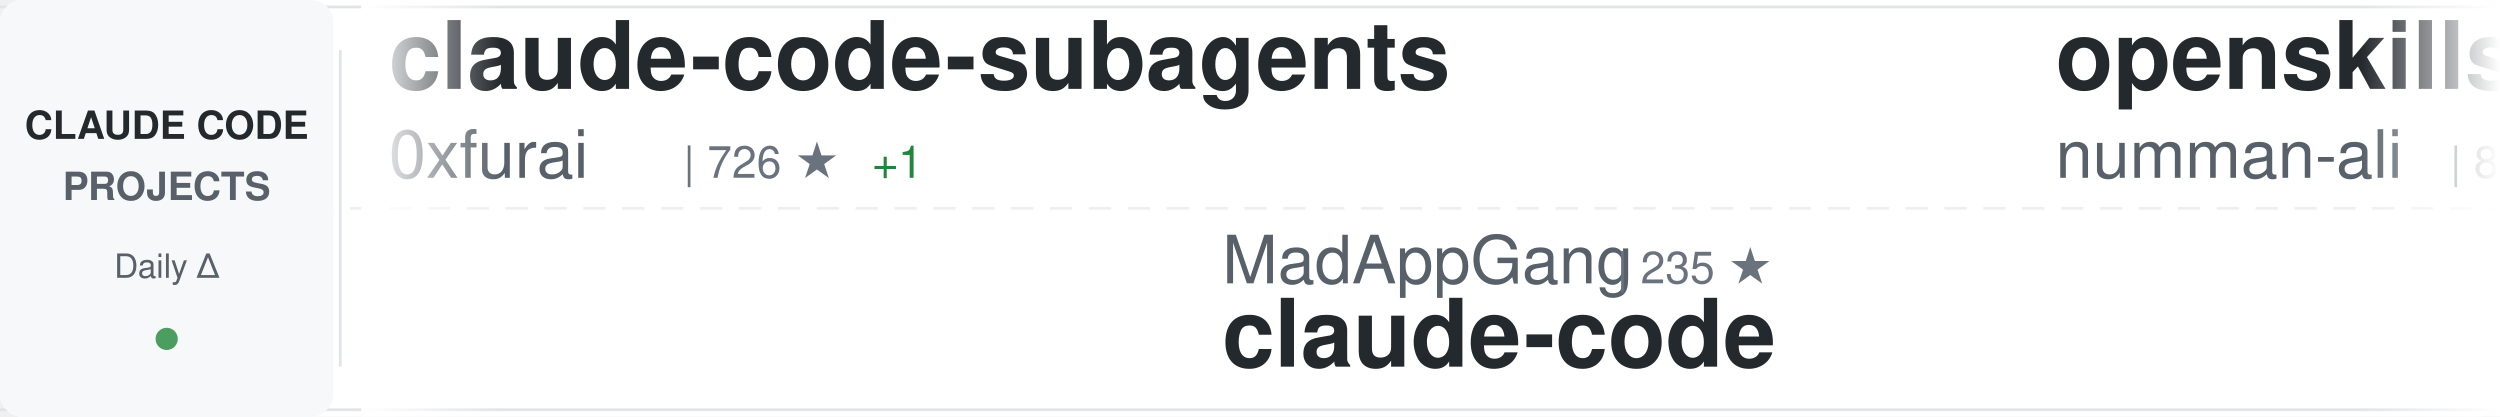
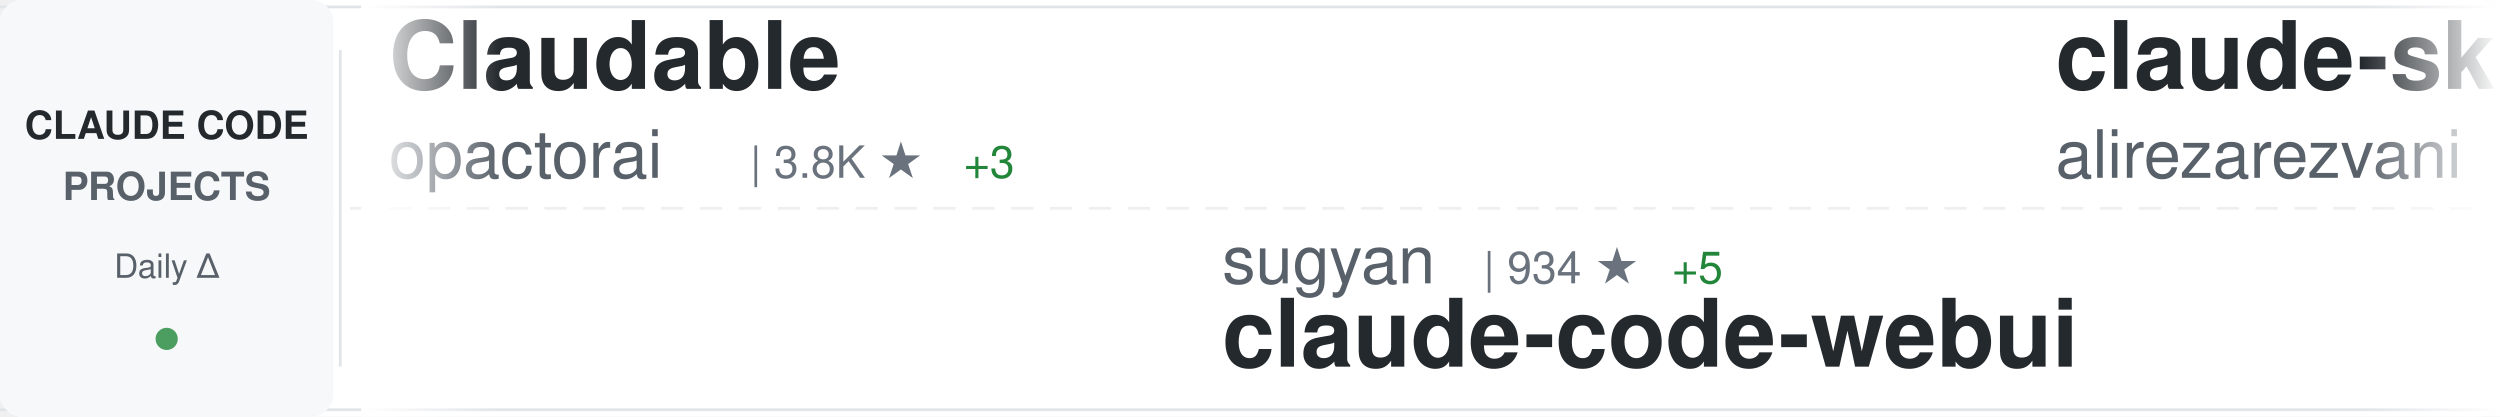
<svg xmlns="http://www.w3.org/2000/svg" width="900" height="150">
  <defs>
    <linearGradient id="awesomeLeftFade" x1="0%" y1="0%" x2="100%" y2="0%">
      <stop offset="0%" style="stop-color:#ffffff;stop-opacity:1" />
      <stop offset="100%" style="stop-color:#ffffff;stop-opacity:0" />
    </linearGradient>
    <linearGradient id="awesomeRightFade" x1="0%" y1="0%" x2="100%" y2="0%">
      <stop offset="0%" style="stop-color:#ffffff;stop-opacity:0" />
      <stop offset="100%" style="stop-color:#ffffff;stop-opacity:1" />
    </linearGradient>
  </defs>
  <rect width="900" height="150" fill="#ffffff" rx="8" />
  <rect x="0" y="2" width="900" height="1" fill="#e1e4e8" />
  <rect x="0" y="147" width="900" height="1" fill="#e1e4e8" />
  <line x1="0" y1="75" x2="900" y2="75" stroke="#e1e4e8" stroke-width="1" stroke-dasharray="8 6" opacity="0.6" />
  <rect x="0" y="0" width="120" height="150" fill="#f6f8fa" rx="8" />
  <text x="60" y="50" font-family="-apple-system, BlinkMacSystemFont, 'Segoe UI', Helvetica, Arial, sans-serif" font-size="14" font-weight="600" fill="#24292e" text-anchor="middle">CLAUDE CODE</text>
  <text x="60" y="72" font-family="-apple-system, BlinkMacSystemFont, 'Segoe UI', Helvetica, Arial, sans-serif" font-size="14" font-weight="600" fill="#586069" text-anchor="middle">PROJECTS</text>
  <text x="60" y="100" font-family="-apple-system, BlinkMacSystemFont, 'Segoe UI', Helvetica, Arial, sans-serif" font-size="12" font-weight="500" fill="#586069" text-anchor="middle">Daily Δ</text>
  <circle cx="60" cy="122" r="4" fill="#22863a" opacity="0.8" />
  <rect x="122" y="18" width="1" height="114" fill="#e1e4e8" />
  <clipPath id="awesomeTickerClip">
    <rect x="130" y="0" width="770" height="150" />
  </clipPath>
  <g clip-path="url(#awesomeTickerClip)">
    <g id="awesomeTickerItems">
      <animateTransform attributeName="transform" attributeType="XML" type="translate" from="0 0" to="-3000 0" dur="54s" repeatCount="indefinite" />
      <g transform="translate(0, 0)">
-         <text x="140" y="32" font-family="-apple-system, BlinkMacSystemFont, 'Segoe UI', Helvetica, Arial, sans-serif" font-size="34" font-weight="600" fill="#24292e">claude-code-subagents</text>
-         <text x="140" y="64" font-family="-apple-system, BlinkMacSystemFont, 'Segoe UI', Helvetica, Arial, sans-serif" font-size="24" font-weight="400" fill="#586069">0xfurai</text>
-         <text x="246" y="64" font-family="-apple-system, BlinkMacSystemFont, 'Segoe UI', Helvetica, Arial, sans-serif" font-size="16" font-weight="500" fill="#6a737d">| 726 ★</text>
-         <text x="314" y="64" font-family="-apple-system, BlinkMacSystemFont, 'Segoe UI', Helvetica, Arial, sans-serif" font-size="16" font-weight="500" fill="#22863a"> +1</text>
+         <text x="140" y="32" font-family="-apple-system, BlinkMacSystemFont, 'Segoe UI', Helvetica, Arial, sans-serif" font-size="34" font-weight="600" fill="#24292e">Claudable</text>
+         <text x="140" y="64" font-family="-apple-system, BlinkMacSystemFont, 'Segoe UI', Helvetica, Arial, sans-serif" font-size="24" font-weight="400" fill="#586069">opactorai</text>
+         <text x="270" y="64" font-family="-apple-system, BlinkMacSystemFont, 'Segoe UI', Helvetica, Arial, sans-serif" font-size="16" font-weight="500" fill="#6a737d">| 3.8K ★</text>
+         <text x="347" y="64" font-family="-apple-system, BlinkMacSystemFont, 'Segoe UI', Helvetica, Arial, sans-serif" font-size="16" font-weight="500" fill="#22863a"> +3</text>
      </g>
      <g transform="translate(300, 0)">
-         <text x="140" y="102" font-family="-apple-system, BlinkMacSystemFont, 'Segoe UI', Helvetica, Arial, sans-serif" font-size="24" font-weight="400" fill="#586069">MadAppGang</text>
-         <text x="282" y="102" font-family="-apple-system, BlinkMacSystemFont, 'Segoe UI', Helvetica, Arial, sans-serif" font-size="16" font-weight="500" fill="#6a737d">| 235 ★</text>
-         <text x="140" y="132" font-family="-apple-system, BlinkMacSystemFont, 'Segoe UI', Helvetica, Arial, sans-serif" font-size="34" font-weight="600" fill="#24292e">claude-code</text>
+         <text x="140" y="102" font-family="-apple-system, BlinkMacSystemFont, 'Segoe UI', Helvetica, Arial, sans-serif" font-size="24" font-weight="400" fill="#586069">sugyan</text>
+         <text x="234" y="102" font-family="-apple-system, BlinkMacSystemFont, 'Segoe UI', Helvetica, Arial, sans-serif" font-size="16" font-weight="500" fill="#6a737d">| 934 ★</text>
+         <text x="302" y="102" font-family="-apple-system, BlinkMacSystemFont, 'Segoe UI', Helvetica, Arial, sans-serif" font-size="16" font-weight="500" fill="#22863a"> +5</text>
+         <text x="140" y="132" font-family="-apple-system, BlinkMacSystemFont, 'Segoe UI', Helvetica, Arial, sans-serif" font-size="34" font-weight="600" fill="#24292e">claude-code-webui</text>
      </g>
      <g transform="translate(600, 0)">
+         <text x="140" y="32" font-family="-apple-system, BlinkMacSystemFont, 'Segoe UI', Helvetica, Arial, sans-serif" font-size="34" font-weight="600" fill="#24292e">claude-skills</text>
+         <text x="140" y="64" font-family="-apple-system, BlinkMacSystemFont, 'Segoe UI', Helvetica, Arial, sans-serif" font-size="24" font-weight="400" fill="#586069">alirezarezvani</text>
+         <text x="330" y="64" font-family="-apple-system, BlinkMacSystemFont, 'Segoe UI', Helvetica, Arial, sans-serif" font-size="16" font-weight="500" fill="#6a737d">| 2.0K ★</text>
+         <text x="407" y="64" font-family="-apple-system, BlinkMacSystemFont, 'Segoe UI', Helvetica, Arial, sans-serif" font-size="16" font-weight="500" fill="#22863a"> +21</text>
+       </g>
+       <g transform="translate(900, 0)">
+         <text x="140" y="102" font-family="-apple-system, BlinkMacSystemFont, 'Segoe UI', Helvetica, Arial, sans-serif" font-size="24" font-weight="400" fill="#586069">Yeachan-Heo</text>
+         <text x="294" y="102" font-family="-apple-system, BlinkMacSystemFont, 'Segoe UI', Helvetica, Arial, sans-serif" font-size="16" font-weight="500" fill="#6a737d">| 7.4K ★</text>
+         <text x="371" y="102" font-family="-apple-system, BlinkMacSystemFont, 'Segoe UI', Helvetica, Arial, sans-serif" font-size="16" font-weight="500" fill="#22863a"> +137</text>
+         <text x="140" y="132" font-family="-apple-system, BlinkMacSystemFont, 'Segoe UI', Helvetica, Arial, sans-serif" font-size="34" font-weight="600" fill="#24292e">oh-my-claudecode</text>
+       </g>
+       <g transform="translate(1200, 0)">
+         <text x="140" y="32" font-family="-apple-system, BlinkMacSystemFont, 'Segoe UI', Helvetica, Arial, sans-serif" font-size="34" font-weight="600" fill="#24292e">claude-code-requirements...</text>
+         <text x="140" y="64" font-family="-apple-system, BlinkMacSystemFont, 'Segoe UI', Helvetica, Arial, sans-serif" font-size="24" font-weight="400" fill="#586069">rizethereum</text>
+         <text x="294" y="64" font-family="-apple-system, BlinkMacSystemFont, 'Segoe UI', Helvetica, Arial, sans-serif" font-size="16" font-weight="500" fill="#6a737d">| 1.7K ★</text>
+         <text x="371" y="64" font-family="-apple-system, BlinkMacSystemFont, 'Segoe UI', Helvetica, Arial, sans-serif" font-size="16" font-weight="500" fill="#22863a"> +1</text>
+       </g>
+       <g transform="translate(1500, 0)">
+         <text x="140" y="102" font-family="-apple-system, BlinkMacSystemFont, 'Segoe UI', Helvetica, Arial, sans-serif" font-size="24" font-weight="400" fill="#586069">anthropics</text>
+         <text x="282" y="102" font-family="-apple-system, BlinkMacSystemFont, 'Segoe UI', Helvetica, Arial, sans-serif" font-size="16" font-weight="500" fill="#6a737d">| 75.7K ★</text>
+         <text x="368" y="102" font-family="-apple-system, BlinkMacSystemFont, 'Segoe UI', Helvetica, Arial, sans-serif" font-size="16" font-weight="500" fill="#22863a"> +946</text>
+         <text x="140" y="132" font-family="-apple-system, BlinkMacSystemFont, 'Segoe UI', Helvetica, Arial, sans-serif" font-size="34" font-weight="600" fill="#24292e">skills</text>
+       </g>
+       <g transform="translate(1800, 0)">
        <text x="140" y="32" font-family="-apple-system, BlinkMacSystemFont, 'Segoe UI', Helvetica, Arial, sans-serif" font-size="34" font-weight="600" fill="#24292e">openskills</text>
        <text x="140" y="64" font-family="-apple-system, BlinkMacSystemFont, 'Segoe UI', Helvetica, Arial, sans-serif" font-size="24" font-weight="400" fill="#586069">numman-ali</text>
        <text x="282" y="64" font-family="-apple-system, BlinkMacSystemFont, 'Segoe UI', Helvetica, Arial, sans-serif" font-size="16" font-weight="500" fill="#6a737d">| 8.5K ★</text>
-         <text x="359" y="64" font-family="-apple-system, BlinkMacSystemFont, 'Segoe UI', Helvetica, Arial, sans-serif" font-size="16" font-weight="500" fill="#22863a"> +27</text>
-       </g>
-       <g transform="translate(900, 0)">
-         <text x="140" y="102" font-family="-apple-system, BlinkMacSystemFont, 'Segoe UI', Helvetica, Arial, sans-serif" font-size="24" font-weight="400" fill="#586069">winfunc</text>
-         <text x="246" y="102" font-family="-apple-system, BlinkMacSystemFont, 'Segoe UI', Helvetica, Arial, sans-serif" font-size="16" font-weight="500" fill="#6a737d">| 20.7K ★</text>
-         <text x="332" y="102" font-family="-apple-system, BlinkMacSystemFont, 'Segoe UI', Helvetica, Arial, sans-serif" font-size="16" font-weight="500" fill="#22863a"> +14</text>
-         <text x="140" y="132" font-family="-apple-system, BlinkMacSystemFont, 'Segoe UI', Helvetica, Arial, sans-serif" font-size="34" font-weight="600" fill="#24292e">opcode</text>
-       </g>
-       <g transform="translate(1200, 0)">
-         <text x="140" y="32" font-family="-apple-system, BlinkMacSystemFont, 'Segoe UI', Helvetica, Arial, sans-serif" font-size="34" font-weight="600" fill="#24292e">claude-code-mcp</text>
-         <text x="140" y="64" font-family="-apple-system, BlinkMacSystemFont, 'Segoe UI', Helvetica, Arial, sans-serif" font-size="24" font-weight="400" fill="#586069">steipete</text>
-         <text x="258" y="64" font-family="-apple-system, BlinkMacSystemFont, 'Segoe UI', Helvetica, Arial, sans-serif" font-size="16" font-weight="500" fill="#6a737d">| 1.1K ★</text>
-         <text x="335" y="64" font-family="-apple-system, BlinkMacSystemFont, 'Segoe UI', Helvetica, Arial, sans-serif" font-size="16" font-weight="500" fill="#22863a"> +1</text>
-       </g>
-       <g transform="translate(1500, 0)">
-         <text x="140" y="102" font-family="-apple-system, BlinkMacSystemFont, 'Segoe UI', Helvetica, Arial, sans-serif" font-size="24" font-weight="400" fill="#586069">simonw</text>
-         <text x="234" y="102" font-family="-apple-system, BlinkMacSystemFont, 'Segoe UI', Helvetica, Arial, sans-serif" font-size="16" font-weight="500" fill="#6a737d">| 1.1K ★</text>
-         <text x="311" y="102" font-family="-apple-system, BlinkMacSystemFont, 'Segoe UI', Helvetica, Arial, sans-serif" font-size="16" font-weight="500" fill="#22863a"> +5</text>
-         <text x="140" y="132" font-family="-apple-system, BlinkMacSystemFont, 'Segoe UI', Helvetica, Arial, sans-serif" font-size="34" font-weight="600" fill="#24292e">claude-code-transcripts</text>
-       </g>
-       <g transform="translate(1800, 0)">
-         <text x="140" y="32" font-family="-apple-system, BlinkMacSystemFont, 'Segoe UI', Helvetica, Arial, sans-serif" font-size="34" font-weight="600" fill="#24292e">claude-code-viewer</text>
-         <text x="140" y="64" font-family="-apple-system, BlinkMacSystemFont, 'Segoe UI', Helvetica, Arial, sans-serif" font-size="24" font-weight="400" fill="#586069">d-kimuson</text>
-         <text x="270" y="64" font-family="-apple-system, BlinkMacSystemFont, 'Segoe UI', Helvetica, Arial, sans-serif" font-size="16" font-weight="500" fill="#6a737d">| 913 ★</text>
-         <text x="338" y="64" font-family="-apple-system, BlinkMacSystemFont, 'Segoe UI', Helvetica, Arial, sans-serif" font-size="16" font-weight="500" fill="#22863a"> +2</text>
+         <text x="359" y="64" font-family="-apple-system, BlinkMacSystemFont, 'Segoe UI', Helvetica, Arial, sans-serif" font-size="16" font-weight="500" fill="#22863a"> +34</text>
      </g>
      <g transform="translate(2100, 0)">
-         <text x="140" y="102" font-family="-apple-system, BlinkMacSystemFont, 'Segoe UI', Helvetica, Arial, sans-serif" font-size="24" font-weight="400" fill="#586069">alirezarezvani</text>
-         <text x="330" y="102" font-family="-apple-system, BlinkMacSystemFont, 'Segoe UI', Helvetica, Arial, sans-serif" font-size="16" font-weight="500" fill="#6a737d">| 2.0K ★</text>
-         <text x="407" y="102" font-family="-apple-system, BlinkMacSystemFont, 'Segoe UI', Helvetica, Arial, sans-serif" font-size="16" font-weight="500" fill="#22863a"> +21</text>
-         <text x="140" y="132" font-family="-apple-system, BlinkMacSystemFont, 'Segoe UI', Helvetica, Arial, sans-serif" font-size="34" font-weight="600" fill="#24292e">claude-skills</text>
+         <text x="140" y="102" font-family="-apple-system, BlinkMacSystemFont, 'Segoe UI', Helvetica, Arial, sans-serif" font-size="24" font-weight="400" fill="#586069">cixingguangming55555</text>
+         <text x="402" y="102" font-family="-apple-system, BlinkMacSystemFont, 'Segoe UI', Helvetica, Arial, sans-serif" font-size="16" font-weight="500" fill="#6a737d">| 2.5K ★</text>
+         <text x="479" y="102" font-family="-apple-system, BlinkMacSystemFont, 'Segoe UI', Helvetica, Arial, sans-serif" font-size="16" font-weight="500" fill="#22863a"> +1</text>
+         <text x="140" y="132" font-family="-apple-system, BlinkMacSystemFont, 'Segoe UI', Helvetica, Arial, sans-serif" font-size="34" font-weight="600" fill="#24292e">wechat-bot</text>
      </g>
      <g transform="translate(2400, 0)">
-         <text x="140" y="32" font-family="-apple-system, BlinkMacSystemFont, 'Segoe UI', Helvetica, Arial, sans-serif" font-size="34" font-weight="600" fill="#24292e">claude-code-proxy</text>
-         <text x="140" y="64" font-family="-apple-system, BlinkMacSystemFont, 'Segoe UI', Helvetica, Arial, sans-serif" font-size="24" font-weight="400" fill="#586069">fuergaosi233</text>
-         <text x="306" y="64" font-family="-apple-system, BlinkMacSystemFont, 'Segoe UI', Helvetica, Arial, sans-serif" font-size="16" font-weight="500" fill="#6a737d">| 2.1K ★</text>
-         <text x="383" y="64" font-family="-apple-system, BlinkMacSystemFont, 'Segoe UI', Helvetica, Arial, sans-serif" font-size="16" font-weight="500" fill="#22863a"> +6</text>
+         <text x="140" y="32" font-family="-apple-system, BlinkMacSystemFont, 'Segoe UI', Helvetica, Arial, sans-serif" font-size="34" font-weight="600" fill="#24292e">claude-code-tips</text>
+         <text x="140" y="64" font-family="-apple-system, BlinkMacSystemFont, 'Segoe UI', Helvetica, Arial, sans-serif" font-size="24" font-weight="400" fill="#586069">ykdojo</text>
+         <text x="234" y="64" font-family="-apple-system, BlinkMacSystemFont, 'Segoe UI', Helvetica, Arial, sans-serif" font-size="16" font-weight="500" fill="#6a737d">| 3.2K ★</text>
+         <text x="311" y="64" font-family="-apple-system, BlinkMacSystemFont, 'Segoe UI', Helvetica, Arial, sans-serif" font-size="16" font-weight="500" fill="#22863a"> +32</text>
      </g>
      <g transform="translate(2700, 0)">
-         <text x="140" y="102" font-family="-apple-system, BlinkMacSystemFont, 'Segoe UI', Helvetica, Arial, sans-serif" font-size="24" font-weight="400" fill="#586069">revfactory</text>
-         <text x="282" y="102" font-family="-apple-system, BlinkMacSystemFont, 'Segoe UI', Helvetica, Arial, sans-serif" font-size="16" font-weight="500" fill="#6a737d">| 756 ★</text>
-         <text x="140" y="132" font-family="-apple-system, BlinkMacSystemFont, 'Segoe UI', Helvetica, Arial, sans-serif" font-size="34" font-weight="600" fill="#24292e">claude-code-mastering</text>
+         <text x="140" y="102" font-family="-apple-system, BlinkMacSystemFont, 'Segoe UI', Helvetica, Arial, sans-serif" font-size="24" font-weight="400" fill="#586069">Cranot</text>
+         <text x="234" y="102" font-family="-apple-system, BlinkMacSystemFont, 'Segoe UI', Helvetica, Arial, sans-serif" font-size="16" font-weight="500" fill="#6a737d">| 2.4K ★</text>
+         <text x="311" y="102" font-family="-apple-system, BlinkMacSystemFont, 'Segoe UI', Helvetica, Arial, sans-serif" font-size="16" font-weight="500" fill="#22863a"> +5</text>
+         <text x="140" y="132" font-family="-apple-system, BlinkMacSystemFont, 'Segoe UI', Helvetica, Arial, sans-serif" font-size="34" font-weight="600" fill="#24292e">claude-code-guide</text>
      </g>
      <g transform="translate(3000, 0)">
-         <text x="140" y="32" font-family="-apple-system, BlinkMacSystemFont, 'Segoe UI', Helvetica, Arial, sans-serif" font-size="34" font-weight="600" fill="#24292e">claude-code-subagents</text>
-         <text x="140" y="64" font-family="-apple-system, BlinkMacSystemFont, 'Segoe UI', Helvetica, Arial, sans-serif" font-size="24" font-weight="400" fill="#586069">0xfurai</text>
-         <text x="246" y="64" font-family="-apple-system, BlinkMacSystemFont, 'Segoe UI', Helvetica, Arial, sans-serif" font-size="16" font-weight="500" fill="#6a737d">| 726 ★</text>
-         <text x="314" y="64" font-family="-apple-system, BlinkMacSystemFont, 'Segoe UI', Helvetica, Arial, sans-serif" font-size="16" font-weight="500" fill="#22863a"> +1</text>
+         <text x="140" y="32" font-family="-apple-system, BlinkMacSystemFont, 'Segoe UI', Helvetica, Arial, sans-serif" font-size="34" font-weight="600" fill="#24292e">Claudable</text>
+         <text x="140" y="64" font-family="-apple-system, BlinkMacSystemFont, 'Segoe UI', Helvetica, Arial, sans-serif" font-size="24" font-weight="400" fill="#586069">opactorai</text>
+         <text x="270" y="64" font-family="-apple-system, BlinkMacSystemFont, 'Segoe UI', Helvetica, Arial, sans-serif" font-size="16" font-weight="500" fill="#6a737d">| 3.8K ★</text>
+         <text x="347" y="64" font-family="-apple-system, BlinkMacSystemFont, 'Segoe UI', Helvetica, Arial, sans-serif" font-size="16" font-weight="500" fill="#22863a"> +3</text>
      </g>
      <g transform="translate(3300, 0)">
-         <text x="140" y="102" font-family="-apple-system, BlinkMacSystemFont, 'Segoe UI', Helvetica, Arial, sans-serif" font-size="24" font-weight="400" fill="#586069">MadAppGang</text>
-         <text x="282" y="102" font-family="-apple-system, BlinkMacSystemFont, 'Segoe UI', Helvetica, Arial, sans-serif" font-size="16" font-weight="500" fill="#6a737d">| 235 ★</text>
-         <text x="140" y="132" font-family="-apple-system, BlinkMacSystemFont, 'Segoe UI', Helvetica, Arial, sans-serif" font-size="34" font-weight="600" fill="#24292e">claude-code</text>
+         <text x="140" y="102" font-family="-apple-system, BlinkMacSystemFont, 'Segoe UI', Helvetica, Arial, sans-serif" font-size="24" font-weight="400" fill="#586069">sugyan</text>
+         <text x="234" y="102" font-family="-apple-system, BlinkMacSystemFont, 'Segoe UI', Helvetica, Arial, sans-serif" font-size="16" font-weight="500" fill="#6a737d">| 934 ★</text>
+         <text x="302" y="102" font-family="-apple-system, BlinkMacSystemFont, 'Segoe UI', Helvetica, Arial, sans-serif" font-size="16" font-weight="500" fill="#22863a"> +5</text>
+         <text x="140" y="132" font-family="-apple-system, BlinkMacSystemFont, 'Segoe UI', Helvetica, Arial, sans-serif" font-size="34" font-weight="600" fill="#24292e">claude-code-webui</text>
      </g>
      <g transform="translate(3600, 0)">
-         <text x="140" y="32" font-family="-apple-system, BlinkMacSystemFont, 'Segoe UI', Helvetica, Arial, sans-serif" font-size="34" font-weight="600" fill="#24292e">openskills</text>
-         <text x="140" y="64" font-family="-apple-system, BlinkMacSystemFont, 'Segoe UI', Helvetica, Arial, sans-serif" font-size="24" font-weight="400" fill="#586069">numman-ali</text>
-         <text x="282" y="64" font-family="-apple-system, BlinkMacSystemFont, 'Segoe UI', Helvetica, Arial, sans-serif" font-size="16" font-weight="500" fill="#6a737d">| 8.5K ★</text>
-         <text x="359" y="64" font-family="-apple-system, BlinkMacSystemFont, 'Segoe UI', Helvetica, Arial, sans-serif" font-size="16" font-weight="500" fill="#22863a"> +27</text>
+         <text x="140" y="32" font-family="-apple-system, BlinkMacSystemFont, 'Segoe UI', Helvetica, Arial, sans-serif" font-size="34" font-weight="600" fill="#24292e">claude-skills</text>
+         <text x="140" y="64" font-family="-apple-system, BlinkMacSystemFont, 'Segoe UI', Helvetica, Arial, sans-serif" font-size="24" font-weight="400" fill="#586069">alirezarezvani</text>
+         <text x="330" y="64" font-family="-apple-system, BlinkMacSystemFont, 'Segoe UI', Helvetica, Arial, sans-serif" font-size="16" font-weight="500" fill="#6a737d">| 2.0K ★</text>
+         <text x="407" y="64" font-family="-apple-system, BlinkMacSystemFont, 'Segoe UI', Helvetica, Arial, sans-serif" font-size="16" font-weight="500" fill="#22863a"> +21</text>
      </g>
      <g transform="translate(3900, 0)">
-         <text x="140" y="102" font-family="-apple-system, BlinkMacSystemFont, 'Segoe UI', Helvetica, Arial, sans-serif" font-size="24" font-weight="400" fill="#586069">winfunc</text>
-         <text x="246" y="102" font-family="-apple-system, BlinkMacSystemFont, 'Segoe UI', Helvetica, Arial, sans-serif" font-size="16" font-weight="500" fill="#6a737d">| 20.7K ★</text>
-         <text x="332" y="102" font-family="-apple-system, BlinkMacSystemFont, 'Segoe UI', Helvetica, Arial, sans-serif" font-size="16" font-weight="500" fill="#22863a"> +14</text>
-         <text x="140" y="132" font-family="-apple-system, BlinkMacSystemFont, 'Segoe UI', Helvetica, Arial, sans-serif" font-size="34" font-weight="600" fill="#24292e">opcode</text>
+         <text x="140" y="102" font-family="-apple-system, BlinkMacSystemFont, 'Segoe UI', Helvetica, Arial, sans-serif" font-size="24" font-weight="400" fill="#586069">Yeachan-Heo</text>
+         <text x="294" y="102" font-family="-apple-system, BlinkMacSystemFont, 'Segoe UI', Helvetica, Arial, sans-serif" font-size="16" font-weight="500" fill="#6a737d">| 7.4K ★</text>
+         <text x="371" y="102" font-family="-apple-system, BlinkMacSystemFont, 'Segoe UI', Helvetica, Arial, sans-serif" font-size="16" font-weight="500" fill="#22863a"> +137</text>
+         <text x="140" y="132" font-family="-apple-system, BlinkMacSystemFont, 'Segoe UI', Helvetica, Arial, sans-serif" font-size="34" font-weight="600" fill="#24292e">oh-my-claudecode</text>
      </g>
    </g>
  </g>
  <rect x="130" y="0" width="50" height="150" fill="url(#awesomeLeftFade)" />
  <rect x="850" y="0" width="50" height="150" fill="url(#awesomeRightFade)" />
</svg>
